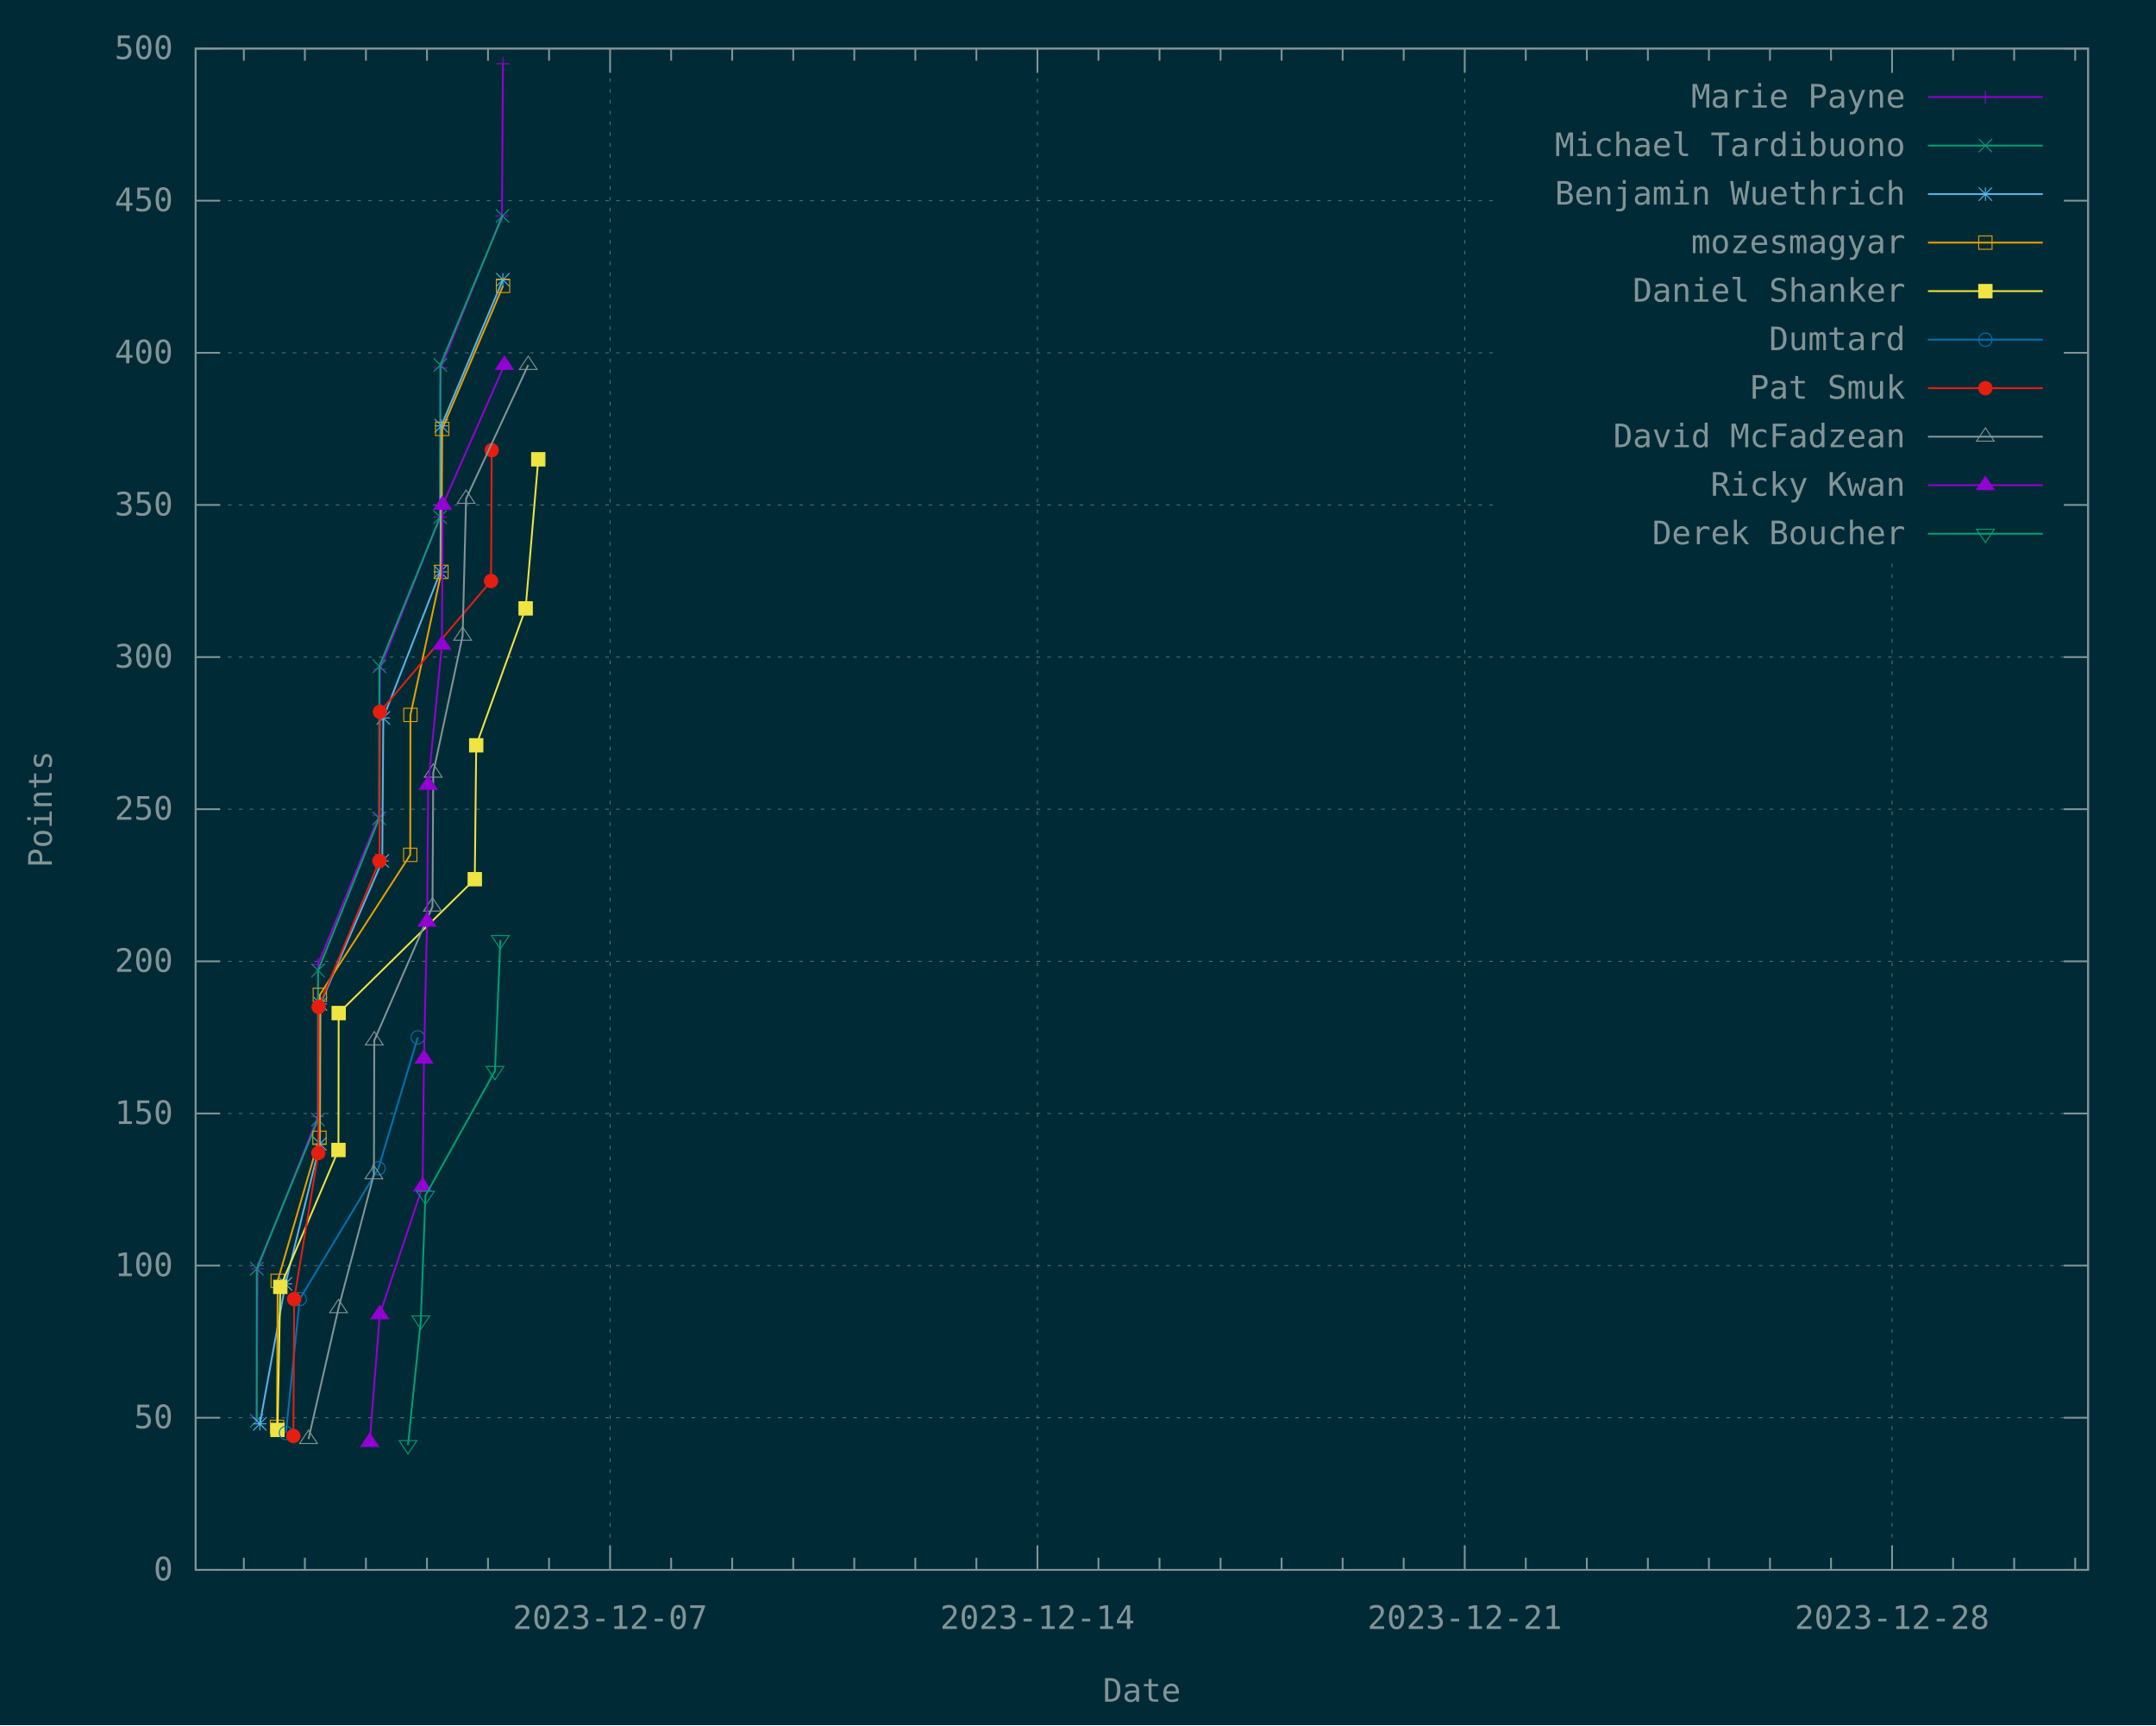
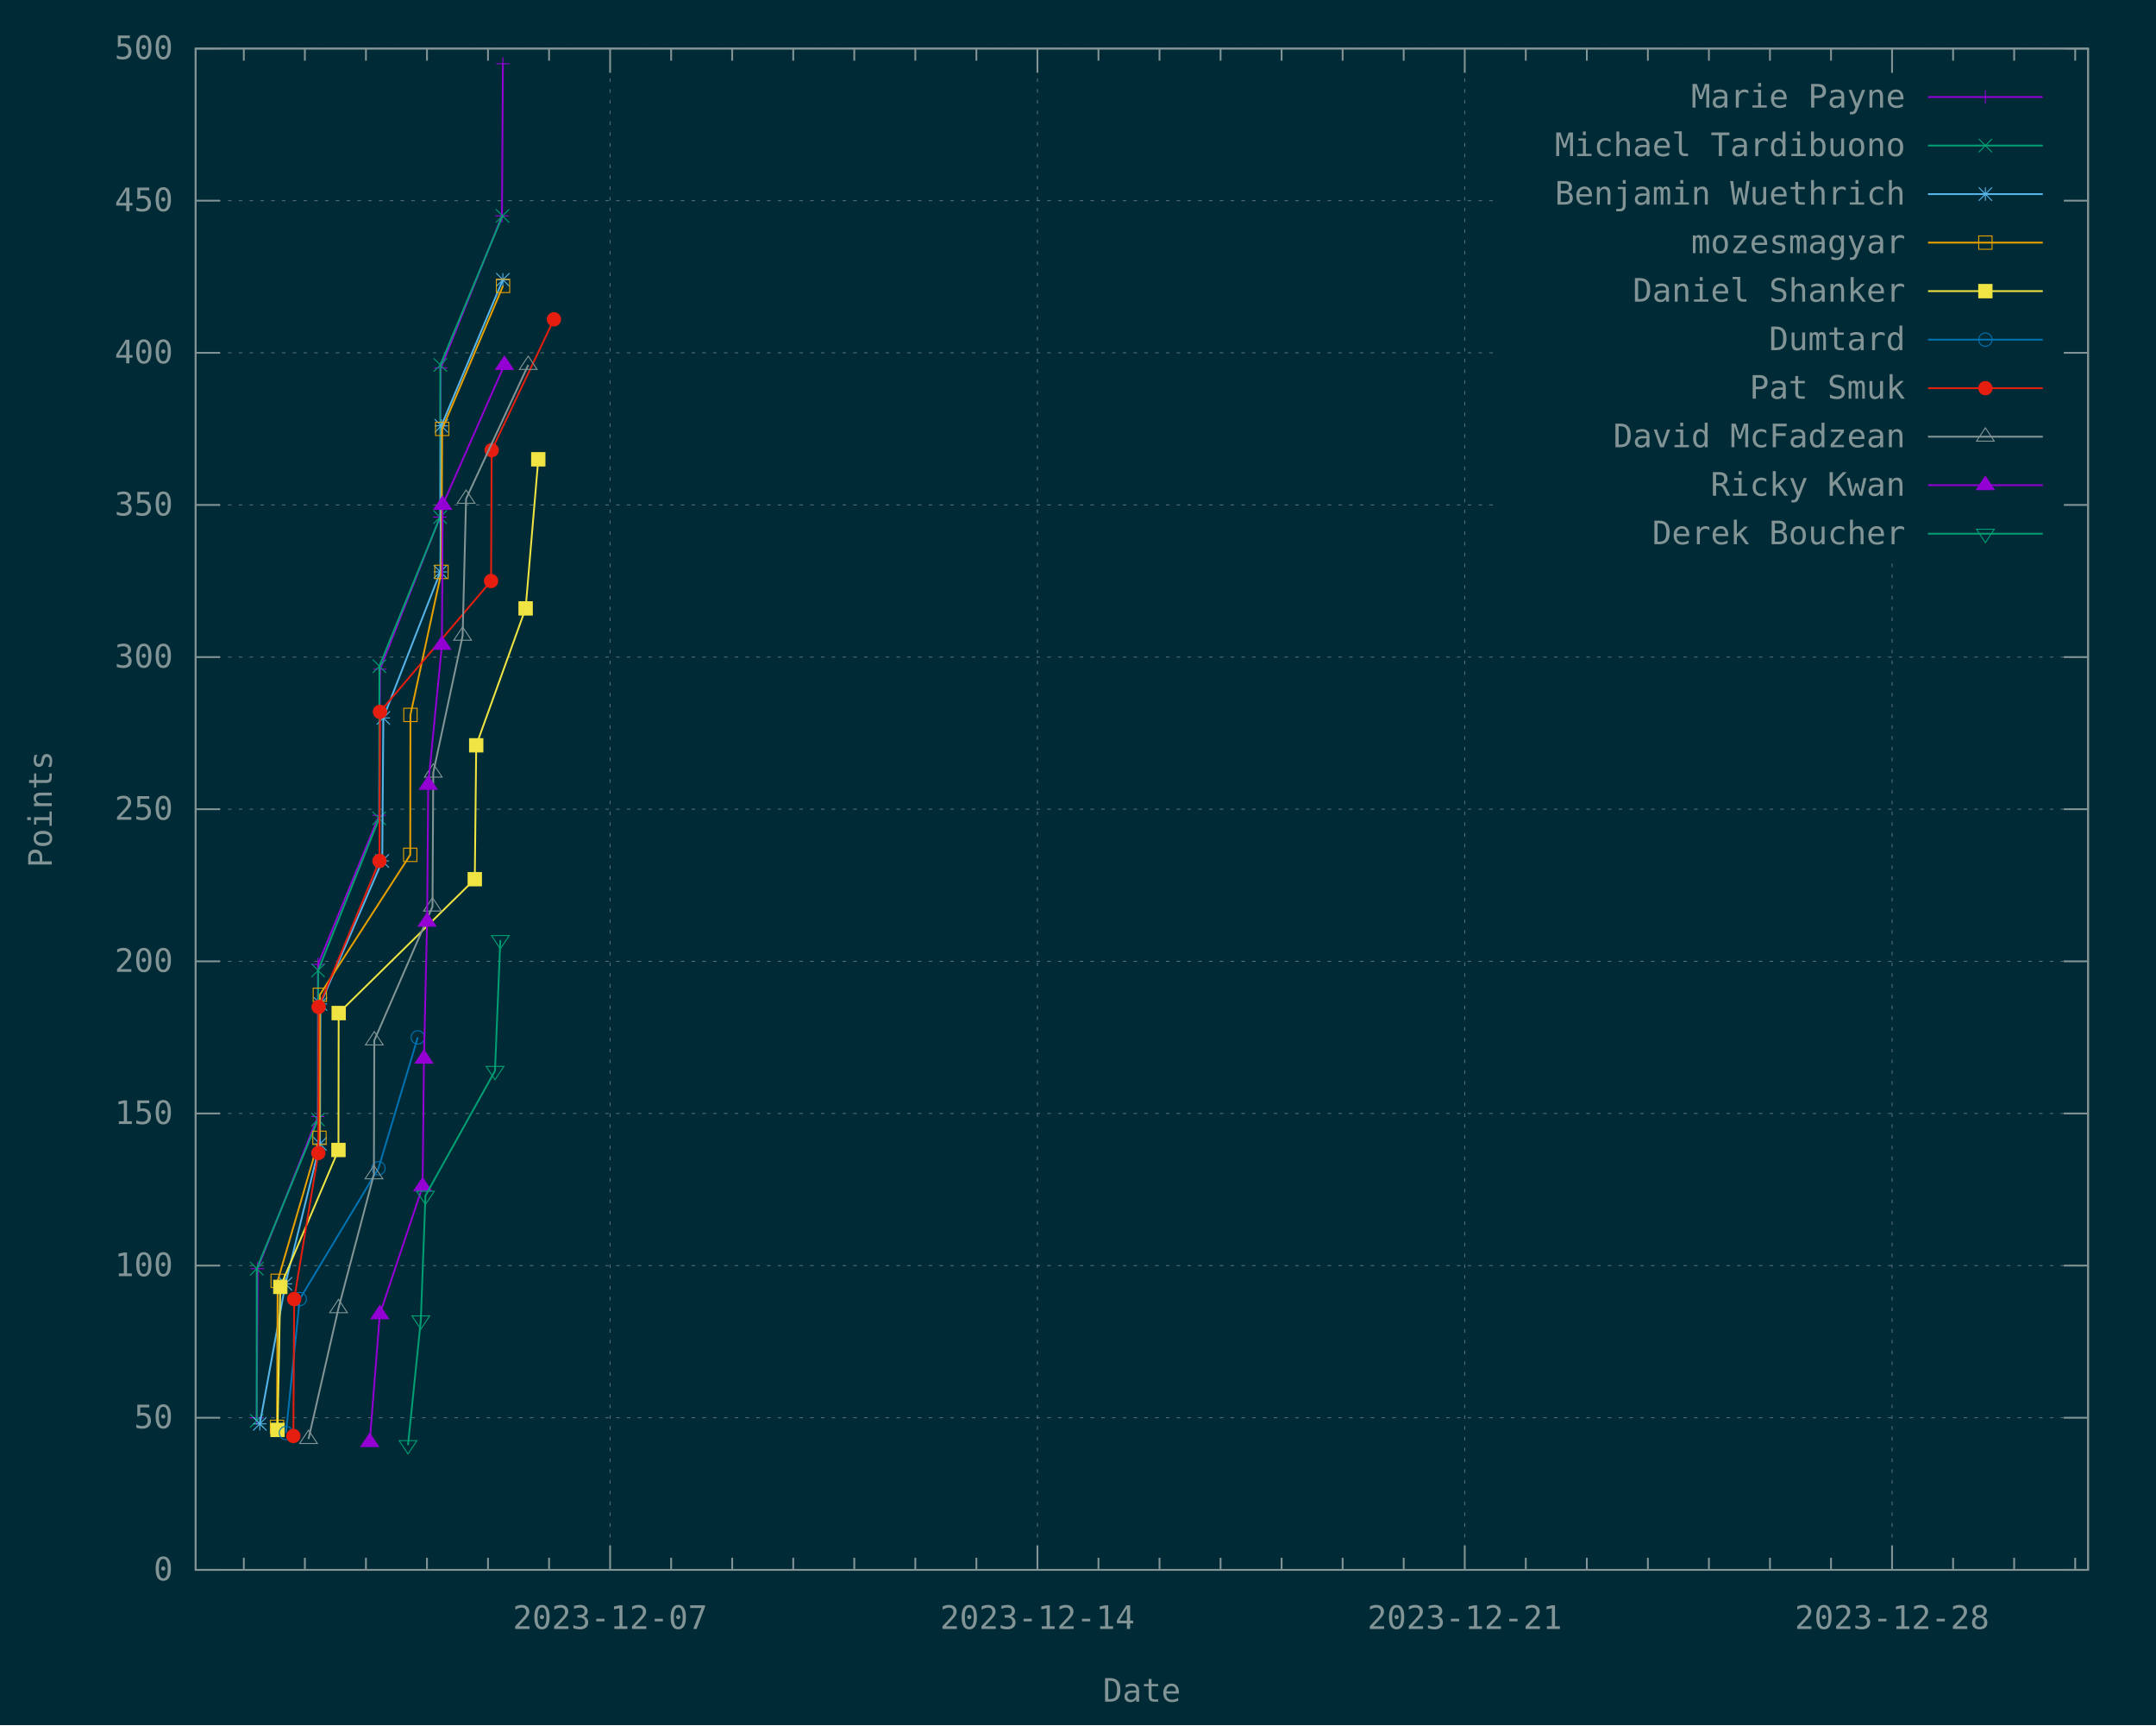
<svg xmlns="http://www.w3.org/2000/svg" xmlns:xlink="http://www.w3.org/1999/xlink" width="1200" height="960" viewBox="0 0 1200 960">
  <g id="gnuplot_canvas">
    <rect x="0" y="0" width="1200" height="960" fill="#002b36" />
    <defs>
      <circle id="gpDot" r="0.5" stroke-width="0.5" stroke="currentColor" />
      <path id="gpPt0" stroke-width="0.148" stroke="currentColor" d="M-1,0 h2 M0,-1 v2" />
      <path id="gpPt1" stroke-width="0.148" stroke="currentColor" d="M-1,-1 L1,1 M1,-1 L-1,1" />
      <path id="gpPt2" stroke-width="0.148" stroke="currentColor" d="M-1,0 L1,0 M0,-1 L0,1 M-1,-1 L1,1 M-1,1 L1,-1" />
      <rect id="gpPt3" stroke-width="0.148" stroke="currentColor" x="-1" y="-1" width="2" height="2" />
      <rect id="gpPt4" stroke-width="0.148" stroke="currentColor" fill="currentColor" x="-1" y="-1" width="2" height="2" />
      <circle id="gpPt5" stroke-width="0.148" stroke="currentColor" cx="0" cy="0" r="1" />
      <use xlink:href="#gpPt5" id="gpPt6" fill="currentColor" stroke="none" />
      <path id="gpPt7" stroke-width="0.148" stroke="currentColor" d="M0,-1.33 L-1.33,0.67 L1.33,0.67 z" />
      <use xlink:href="#gpPt7" id="gpPt8" fill="currentColor" stroke="none" />
      <use xlink:href="#gpPt7" id="gpPt9" stroke="currentColor" transform="rotate(180)" />
      <use xlink:href="#gpPt9" id="gpPt10" fill="currentColor" stroke="none" />
      <use xlink:href="#gpPt3" id="gpPt11" stroke="currentColor" transform="rotate(45)" />
      <use xlink:href="#gpPt11" id="gpPt12" fill="currentColor" stroke="none" />
      <path id="gpPt13" stroke-width="0.148" stroke="currentColor" d="M0,1.330 L1.265,0.411 L0.782,-1.067 L-0.782,-1.076 L-1.265,0.411 z" />
      <use xlink:href="#gpPt13" id="gpPt14" fill="currentColor" stroke="none" />
      <filter id="textbox" filterUnits="objectBoundingBox" x="0" y="0" height="1" width="1">
        <feFlood flood-color="#002B36" flood-opacity="1" result="bgnd" />
        <feComposite in="SourceGraphic" in2="bgnd" operator="atop" />
      </filter>
      <filter id="greybox" filterUnits="objectBoundingBox" x="0" y="0" height="1" width="1">
        <feFlood flood-color="lightgrey" flood-opacity="1" result="grey" />
        <feComposite in="SourceGraphic" in2="grey" operator="atop" />
      </filter>
    </defs>
    <g fill="none" color="#002B36" stroke="currentColor" stroke-width="1.00" stroke-linecap="butt" stroke-linejoin="miter">
</g>
    <g fill="none" color="black" stroke="currentColor" stroke-width="1.00" stroke-linecap="butt" stroke-linejoin="miter">
</g>
    <g fill="none" color="black" stroke="rgb(131, 148, 150)" stroke-width="0.50" stroke-linecap="butt" stroke-linejoin="miter">
</g>
    <g fill="none" color="gray" stroke="currentColor" stroke-width="0.50" stroke-linecap="butt" stroke-linejoin="miter">
      <path stroke="rgb( 88, 110, 117)" stroke-dasharray="2,4" class="gridline" d="M108.90,873.60 L1162.19,873.60  " />
    </g>
    <g fill="none" color="gray" stroke="rgb( 88, 110, 117)" stroke-width="1.00" stroke-linecap="butt" stroke-linejoin="miter">
</g>
    <g fill="none" color="black" stroke="currentColor" stroke-width="1.00" stroke-linecap="butt" stroke-linejoin="miter">
      <path stroke="rgb(131, 148, 150)" d="M108.90,873.60 L122.40,873.60 M1162.19,873.60 L1148.69,873.60  " />
      <g transform="translate(96.30,879.45)" stroke="none" fill="rgb(131,148,150)" font-family="Inconsolata" font-size="18.00" text-anchor="end">
        <text>
          <tspan font-family="Inconsolata"> 0</tspan>
        </text>
      </g>
    </g>
    <g fill="none" color="black" stroke="currentColor" stroke-width="1.00" stroke-linecap="butt" stroke-linejoin="miter">
</g>
    <g fill="none" color="black" stroke="rgb(131, 148, 150)" stroke-width="0.50" stroke-linecap="butt" stroke-linejoin="miter">
</g>
    <g fill="none" color="gray" stroke="currentColor" stroke-width="0.50" stroke-linecap="butt" stroke-linejoin="miter">
      <path stroke="rgb( 88, 110, 117)" stroke-dasharray="2,4" class="gridline" d="M108.90,788.94 L1162.19,788.94  " />
    </g>
    <g fill="none" color="gray" stroke="rgb( 88, 110, 117)" stroke-width="1.00" stroke-linecap="butt" stroke-linejoin="miter">
</g>
    <g fill="none" color="black" stroke="currentColor" stroke-width="1.00" stroke-linecap="butt" stroke-linejoin="miter">
      <path stroke="rgb(131, 148, 150)" d="M108.90,788.94 L122.40,788.94 M1162.19,788.94 L1148.69,788.94  " />
      <g transform="translate(96.30,794.79)" stroke="none" fill="rgb(131,148,150)" font-family="Inconsolata" font-size="18.00" text-anchor="end">
        <text>
          <tspan font-family="Inconsolata"> 50</tspan>
        </text>
      </g>
    </g>
    <g fill="none" color="black" stroke="currentColor" stroke-width="1.00" stroke-linecap="butt" stroke-linejoin="miter">
</g>
    <g fill="none" color="black" stroke="rgb(131, 148, 150)" stroke-width="0.50" stroke-linecap="butt" stroke-linejoin="miter">
</g>
    <g fill="none" color="gray" stroke="currentColor" stroke-width="0.50" stroke-linecap="butt" stroke-linejoin="miter">
      <path stroke="rgb( 88, 110, 117)" stroke-dasharray="2,4" class="gridline" d="M108.90,704.28 L1162.19,704.28  " />
    </g>
    <g fill="none" color="gray" stroke="rgb( 88, 110, 117)" stroke-width="1.00" stroke-linecap="butt" stroke-linejoin="miter">
</g>
    <g fill="none" color="black" stroke="currentColor" stroke-width="1.00" stroke-linecap="butt" stroke-linejoin="miter">
      <path stroke="rgb(131, 148, 150)" d="M108.90,704.28 L122.40,704.28 M1162.19,704.28 L1148.69,704.28  " />
      <g transform="translate(96.30,710.13)" stroke="none" fill="rgb(131,148,150)" font-family="Inconsolata" font-size="18.00" text-anchor="end">
        <text>
          <tspan font-family="Inconsolata"> 100</tspan>
        </text>
      </g>
    </g>
    <g fill="none" color="black" stroke="currentColor" stroke-width="1.00" stroke-linecap="butt" stroke-linejoin="miter">
</g>
    <g fill="none" color="black" stroke="rgb(131, 148, 150)" stroke-width="0.50" stroke-linecap="butt" stroke-linejoin="miter">
</g>
    <g fill="none" color="gray" stroke="currentColor" stroke-width="0.50" stroke-linecap="butt" stroke-linejoin="miter">
      <path stroke="rgb( 88, 110, 117)" stroke-dasharray="2,4" class="gridline" d="M108.90,619.62 L1162.19,619.62  " />
    </g>
    <g fill="none" color="gray" stroke="rgb( 88, 110, 117)" stroke-width="1.00" stroke-linecap="butt" stroke-linejoin="miter">
</g>
    <g fill="none" color="black" stroke="currentColor" stroke-width="1.00" stroke-linecap="butt" stroke-linejoin="miter">
      <path stroke="rgb(131, 148, 150)" d="M108.90,619.62 L122.40,619.62 M1162.19,619.62 L1148.69,619.62  " />
      <g transform="translate(96.30,625.47)" stroke="none" fill="rgb(131,148,150)" font-family="Inconsolata" font-size="18.00" text-anchor="end">
        <text>
          <tspan font-family="Inconsolata"> 150</tspan>
        </text>
      </g>
    </g>
    <g fill="none" color="black" stroke="currentColor" stroke-width="1.00" stroke-linecap="butt" stroke-linejoin="miter">
</g>
    <g fill="none" color="black" stroke="rgb(131, 148, 150)" stroke-width="0.50" stroke-linecap="butt" stroke-linejoin="miter">
</g>
    <g fill="none" color="gray" stroke="currentColor" stroke-width="0.50" stroke-linecap="butt" stroke-linejoin="miter">
      <path stroke="rgb( 88, 110, 117)" stroke-dasharray="2,4" class="gridline" d="M108.90,534.96 L1162.19,534.96  " />
    </g>
    <g fill="none" color="gray" stroke="rgb( 88, 110, 117)" stroke-width="1.00" stroke-linecap="butt" stroke-linejoin="miter">
</g>
    <g fill="none" color="black" stroke="currentColor" stroke-width="1.00" stroke-linecap="butt" stroke-linejoin="miter">
      <path stroke="rgb(131, 148, 150)" d="M108.90,534.96 L122.40,534.96 M1162.19,534.96 L1148.69,534.96  " />
      <g transform="translate(96.30,540.81)" stroke="none" fill="rgb(131,148,150)" font-family="Inconsolata" font-size="18.00" text-anchor="end">
        <text>
          <tspan font-family="Inconsolata"> 200</tspan>
        </text>
      </g>
    </g>
    <g fill="none" color="black" stroke="currentColor" stroke-width="1.00" stroke-linecap="butt" stroke-linejoin="miter">
</g>
    <g fill="none" color="black" stroke="rgb(131, 148, 150)" stroke-width="0.50" stroke-linecap="butt" stroke-linejoin="miter">
</g>
    <g fill="none" color="gray" stroke="currentColor" stroke-width="0.50" stroke-linecap="butt" stroke-linejoin="miter">
      <path stroke="rgb( 88, 110, 117)" stroke-dasharray="2,4" class="gridline" d="M108.90,450.30 L1162.19,450.30  " />
    </g>
    <g fill="none" color="gray" stroke="rgb( 88, 110, 117)" stroke-width="1.00" stroke-linecap="butt" stroke-linejoin="miter">
</g>
    <g fill="none" color="black" stroke="currentColor" stroke-width="1.00" stroke-linecap="butt" stroke-linejoin="miter">
      <path stroke="rgb(131, 148, 150)" d="M108.90,450.30 L122.40,450.30 M1162.19,450.30 L1148.69,450.30  " />
      <g transform="translate(96.30,456.15)" stroke="none" fill="rgb(131,148,150)" font-family="Inconsolata" font-size="18.00" text-anchor="end">
        <text>
          <tspan font-family="Inconsolata"> 250</tspan>
        </text>
      </g>
    </g>
    <g fill="none" color="black" stroke="currentColor" stroke-width="1.00" stroke-linecap="butt" stroke-linejoin="miter">
</g>
    <g fill="none" color="black" stroke="rgb(131, 148, 150)" stroke-width="0.50" stroke-linecap="butt" stroke-linejoin="miter">
</g>
    <g fill="none" color="gray" stroke="currentColor" stroke-width="0.50" stroke-linecap="butt" stroke-linejoin="miter">
      <path stroke="rgb( 88, 110, 117)" stroke-dasharray="2,4" class="gridline" d="M108.90,365.65 L1162.19,365.65  " />
    </g>
    <g fill="none" color="gray" stroke="rgb( 88, 110, 117)" stroke-width="1.00" stroke-linecap="butt" stroke-linejoin="miter">
</g>
    <g fill="none" color="black" stroke="currentColor" stroke-width="1.00" stroke-linecap="butt" stroke-linejoin="miter">
      <path stroke="rgb(131, 148, 150)" d="M108.90,365.65 L122.40,365.65 M1162.19,365.65 L1148.69,365.65  " />
      <g transform="translate(96.30,371.50)" stroke="none" fill="rgb(131,148,150)" font-family="Inconsolata" font-size="18.00" text-anchor="end">
        <text>
          <tspan font-family="Inconsolata"> 300</tspan>
        </text>
      </g>
    </g>
    <g fill="none" color="black" stroke="currentColor" stroke-width="1.00" stroke-linecap="butt" stroke-linejoin="miter">
</g>
    <g fill="none" color="black" stroke="rgb(131, 148, 150)" stroke-width="0.50" stroke-linecap="butt" stroke-linejoin="miter">
</g>
    <g fill="none" color="gray" stroke="currentColor" stroke-width="0.50" stroke-linecap="butt" stroke-linejoin="miter">
      <path stroke="rgb( 88, 110, 117)" stroke-dasharray="2,4" class="gridline" d="M108.90,280.99 L833.69,280.99 M1149.59,280.99 L1162.19,280.99  " />
    </g>
    <g fill="none" color="gray" stroke="rgb( 88, 110, 117)" stroke-width="1.00" stroke-linecap="butt" stroke-linejoin="miter">
</g>
    <g fill="none" color="black" stroke="currentColor" stroke-width="1.00" stroke-linecap="butt" stroke-linejoin="miter">
      <path stroke="rgb(131, 148, 150)" d="M108.90,280.99 L122.40,280.99 M1162.19,280.99 L1148.69,280.99  " />
      <g transform="translate(96.30,286.84)" stroke="none" fill="rgb(131,148,150)" font-family="Inconsolata" font-size="18.00" text-anchor="end">
        <text>
          <tspan font-family="Inconsolata"> 350</tspan>
        </text>
      </g>
    </g>
    <g fill="none" color="black" stroke="currentColor" stroke-width="1.00" stroke-linecap="butt" stroke-linejoin="miter">
</g>
    <g fill="none" color="black" stroke="rgb(131, 148, 150)" stroke-width="0.50" stroke-linecap="butt" stroke-linejoin="miter">
</g>
    <g fill="none" color="gray" stroke="currentColor" stroke-width="0.50" stroke-linecap="butt" stroke-linejoin="miter">
      <path stroke="rgb( 88, 110, 117)" stroke-dasharray="2,4" class="gridline" d="M108.90,196.33 L833.69,196.33 M1149.59,196.33 L1162.19,196.33  " />
    </g>
    <g fill="none" color="gray" stroke="rgb( 88, 110, 117)" stroke-width="1.00" stroke-linecap="butt" stroke-linejoin="miter">
</g>
    <g fill="none" color="black" stroke="currentColor" stroke-width="1.00" stroke-linecap="butt" stroke-linejoin="miter">
      <path stroke="rgb(131, 148, 150)" d="M108.90,196.33 L122.40,196.33 M1162.19,196.33 L1148.69,196.33  " />
      <g transform="translate(96.30,202.18)" stroke="none" fill="rgb(131,148,150)" font-family="Inconsolata" font-size="18.00" text-anchor="end">
        <text>
          <tspan font-family="Inconsolata"> 400</tspan>
        </text>
      </g>
    </g>
    <g fill="none" color="black" stroke="currentColor" stroke-width="1.00" stroke-linecap="butt" stroke-linejoin="miter">
</g>
    <g fill="none" color="black" stroke="rgb(131, 148, 150)" stroke-width="0.50" stroke-linecap="butt" stroke-linejoin="miter">
</g>
    <g fill="none" color="gray" stroke="currentColor" stroke-width="0.50" stroke-linecap="butt" stroke-linejoin="miter">
      <path stroke="rgb( 88, 110, 117)" stroke-dasharray="2,4" class="gridline" d="M108.90,111.67 L833.69,111.67 M1149.59,111.67 L1162.19,111.67  " />
    </g>
    <g fill="none" color="gray" stroke="rgb( 88, 110, 117)" stroke-width="1.00" stroke-linecap="butt" stroke-linejoin="miter">
</g>
    <g fill="none" color="black" stroke="currentColor" stroke-width="1.00" stroke-linecap="butt" stroke-linejoin="miter">
      <path stroke="rgb(131, 148, 150)" d="M108.90,111.67 L122.40,111.67 M1162.19,111.67 L1148.69,111.67  " />
      <g transform="translate(96.30,117.52)" stroke="none" fill="rgb(131,148,150)" font-family="Inconsolata" font-size="18.00" text-anchor="end">
        <text>
          <tspan font-family="Inconsolata"> 450</tspan>
        </text>
      </g>
    </g>
    <g fill="none" color="black" stroke="currentColor" stroke-width="1.00" stroke-linecap="butt" stroke-linejoin="miter">
</g>
    <g fill="none" color="black" stroke="rgb(131, 148, 150)" stroke-width="0.50" stroke-linecap="butt" stroke-linejoin="miter">
</g>
    <g fill="none" color="gray" stroke="currentColor" stroke-width="0.50" stroke-linecap="butt" stroke-linejoin="miter">
      <path stroke="rgb( 88, 110, 117)" stroke-dasharray="2,4" class="gridline" d="M108.90,27.01 L1162.19,27.01  " />
    </g>
    <g fill="none" color="gray" stroke="rgb( 88, 110, 117)" stroke-width="1.00" stroke-linecap="butt" stroke-linejoin="miter">
</g>
    <g fill="none" color="black" stroke="currentColor" stroke-width="1.00" stroke-linecap="butt" stroke-linejoin="miter">
      <path stroke="rgb(131, 148, 150)" d="M108.90,27.01 L122.40,27.01 M1162.19,27.01 L1148.69,27.01  " />
      <g transform="translate(96.30,32.86)" stroke="none" fill="rgb(131,148,150)" font-family="Inconsolata" font-size="18.00" text-anchor="end">
        <text>
          <tspan font-family="Inconsolata"> 500</tspan>
        </text>
      </g>
    </g>
    <g fill="none" color="black" stroke="currentColor" stroke-width="1.00" stroke-linecap="butt" stroke-linejoin="miter">
      <path stroke="rgb(131, 148, 150)" d="M135.71,873.60 L135.71,866.85 M135.71,27.01 L135.71,33.76 M169.69,873.60 L169.69,866.85 M169.69,27.01 L169.69,33.76   M203.67,873.60 L203.67,866.85 M203.67,27.01 L203.67,33.76 M237.65,873.60 L237.65,866.85 M237.65,27.01 L237.65,33.76   M271.62,873.60 L271.62,866.85 M271.62,27.01 L271.62,33.76 M305.60,873.60 L305.60,866.85 M305.60,27.01 L305.60,33.76    " />
    </g>
    <g fill="none" color="black" stroke="rgb(131, 148, 150)" stroke-width="0.50" stroke-linecap="butt" stroke-linejoin="miter">
</g>
    <g fill="none" color="gray" stroke="currentColor" stroke-width="0.50" stroke-linecap="butt" stroke-linejoin="miter">
      <path stroke="rgb( 88, 110, 117)" stroke-dasharray="2,4" class="gridline" d="M339.58,873.60 L339.58,27.01  " />
    </g>
    <g fill="none" color="gray" stroke="rgb( 88, 110, 117)" stroke-width="1.00" stroke-linecap="butt" stroke-linejoin="miter">
</g>
    <g fill="none" color="black" stroke="currentColor" stroke-width="1.00" stroke-linecap="butt" stroke-linejoin="miter">
      <path stroke="rgb(131, 148, 150)" d="M339.58,873.60 L339.58,860.10 M339.58,27.01 L339.58,40.51  " />
      <g transform="translate(339.58,906.45)" stroke="none" fill="rgb(131,148,150)" font-family="Inconsolata" font-size="18.00" text-anchor="middle">
        <text>
          <tspan font-family="Inconsolata">2023-12-07</tspan>
        </text>
      </g>
    </g>
    <g fill="none" color="black" stroke="currentColor" stroke-width="1.00" stroke-linecap="butt" stroke-linejoin="miter">
      <path stroke="rgb(131, 148, 150)" d="M373.55,873.60 L373.55,866.85 M373.55,27.01 L373.55,33.76 M407.53,873.60 L407.53,866.85 M407.53,27.01 L407.53,33.76   M441.51,873.60 L441.51,866.85 M441.51,27.01 L441.51,33.76 M475.48,873.60 L475.48,866.85 M475.48,27.01 L475.48,33.76   M509.46,873.60 L509.46,866.85 M509.46,27.01 L509.46,33.76 M543.44,873.60 L543.44,866.85 M543.44,27.01 L543.44,33.76    " />
    </g>
    <g fill="none" color="black" stroke="rgb(131, 148, 150)" stroke-width="0.50" stroke-linecap="butt" stroke-linejoin="miter">
</g>
    <g fill="none" color="gray" stroke="currentColor" stroke-width="0.50" stroke-linecap="butt" stroke-linejoin="miter">
      <path stroke="rgb( 88, 110, 117)" stroke-dasharray="2,4" class="gridline" d="M577.42,873.60 L577.42,27.01  " />
    </g>
    <g fill="none" color="gray" stroke="rgb( 88, 110, 117)" stroke-width="1.00" stroke-linecap="butt" stroke-linejoin="miter">
</g>
    <g fill="none" color="black" stroke="currentColor" stroke-width="1.00" stroke-linecap="butt" stroke-linejoin="miter">
      <path stroke="rgb(131, 148, 150)" d="M577.42,873.60 L577.42,860.10 M577.42,27.01 L577.42,40.51  " />
      <g transform="translate(577.42,906.45)" stroke="none" fill="rgb(131,148,150)" font-family="Inconsolata" font-size="18.00" text-anchor="middle">
        <text>
          <tspan font-family="Inconsolata">2023-12-14</tspan>
        </text>
      </g>
    </g>
    <g fill="none" color="black" stroke="currentColor" stroke-width="1.00" stroke-linecap="butt" stroke-linejoin="miter">
      <path stroke="rgb(131, 148, 150)" d="M611.39,873.60 L611.39,866.85 M611.39,27.01 L611.39,33.76 M645.37,873.60 L645.37,866.85 M645.37,27.01 L645.37,33.76   M679.35,873.60 L679.35,866.85 M679.35,27.01 L679.35,33.76 M713.32,873.60 L713.32,866.85 M713.32,27.01 L713.32,33.76   M747.30,873.60 L747.30,866.85 M747.30,27.01 L747.30,33.76 M781.28,873.60 L781.28,866.85 M781.28,27.01 L781.28,33.76    " />
    </g>
    <g fill="none" color="black" stroke="rgb(131, 148, 150)" stroke-width="0.50" stroke-linecap="butt" stroke-linejoin="miter">
</g>
    <g fill="none" color="gray" stroke="currentColor" stroke-width="0.50" stroke-linecap="butt" stroke-linejoin="miter">
      <path stroke="rgb( 88, 110, 117)" stroke-dasharray="2,4" class="gridline" d="M815.26,873.60 L815.26,27.01  " />
    </g>
    <g fill="none" color="gray" stroke="rgb( 88, 110, 117)" stroke-width="1.00" stroke-linecap="butt" stroke-linejoin="miter">
</g>
    <g fill="none" color="black" stroke="currentColor" stroke-width="1.00" stroke-linecap="butt" stroke-linejoin="miter">
      <path stroke="rgb(131, 148, 150)" d="M815.26,873.60 L815.26,860.10 M815.26,27.01 L815.26,40.51  " />
      <g transform="translate(815.26,906.45)" stroke="none" fill="rgb(131,148,150)" font-family="Inconsolata" font-size="18.00" text-anchor="middle">
        <text>
          <tspan font-family="Inconsolata">2023-12-21</tspan>
        </text>
      </g>
    </g>
    <g fill="none" color="black" stroke="currentColor" stroke-width="1.00" stroke-linecap="butt" stroke-linejoin="miter">
      <path stroke="rgb(131, 148, 150)" d="M849.23,873.60 L849.23,866.85 M849.23,27.01 L849.23,33.76 M883.21,873.60 L883.21,866.85 M883.21,27.01 L883.21,33.76   M917.19,873.60 L917.19,866.85 M917.19,27.01 L917.19,33.76 M951.16,873.60 L951.16,866.85 M951.16,27.01 L951.16,33.76   M985.14,873.60 L985.14,866.85 M985.14,27.01 L985.14,33.76 M1019.12,873.60 L1019.12,866.85 M1019.12,27.01 L1019.12,33.76    " />
    </g>
    <g fill="none" color="black" stroke="rgb(131, 148, 150)" stroke-width="0.50" stroke-linecap="butt" stroke-linejoin="miter">
</g>
    <g fill="none" color="gray" stroke="currentColor" stroke-width="0.50" stroke-linecap="butt" stroke-linejoin="miter">
      <path stroke="rgb( 88, 110, 117)" stroke-dasharray="2,4" class="gridline" d="M1053.10,873.60 L1053.10,310.51 M1053.10,40.51 L1053.10,27.01  " />
    </g>
    <g fill="none" color="gray" stroke="rgb( 88, 110, 117)" stroke-width="1.00" stroke-linecap="butt" stroke-linejoin="miter">
</g>
    <g fill="none" color="black" stroke="currentColor" stroke-width="1.00" stroke-linecap="butt" stroke-linejoin="miter">
      <path stroke="rgb(131, 148, 150)" d="M1053.10,873.60 L1053.10,860.10 M1053.10,27.01 L1053.10,40.51  " />
      <g transform="translate(1053.10,906.45)" stroke="none" fill="rgb(131,148,150)" font-family="Inconsolata" font-size="18.00" text-anchor="middle">
        <text>
          <tspan font-family="Inconsolata">2023-12-28</tspan>
        </text>
      </g>
    </g>
    <g fill="none" color="black" stroke="currentColor" stroke-width="1.00" stroke-linecap="butt" stroke-linejoin="miter">
      <path stroke="rgb(131, 148, 150)" d="M1087.07,873.60 L1087.07,866.85 M1087.07,27.01 L1087.07,33.76 M1121.05,873.60 L1121.05,866.85 M1121.05,27.01 L1121.05,33.76   M1155.03,873.60 L1155.03,866.85 M1155.03,27.01 L1155.03,33.76  " />
    </g>
    <g fill="none" color="black" stroke="currentColor" stroke-width="1.00" stroke-linecap="butt" stroke-linejoin="miter">
      <path stroke="rgb(131, 148, 150)" d="M108.90,27.01 L108.90,873.60 L1162.19,873.60 L1162.19,27.01 L108.90,27.01 Z  " />
    </g>
    <g fill="none" color="black" stroke="currentColor" stroke-width="1.00" stroke-linecap="butt" stroke-linejoin="miter">
      <g transform="translate(28.80,450.31) rotate(270)" stroke="none" fill="rgb(131,148,150)" font-family="Inconsolata" font-size="18.00" text-anchor="middle">
        <text>
          <tspan font-family="Inconsolata">Points</tspan>
        </text>
      </g>
    </g>
    <g fill="none" color="black" stroke="currentColor" stroke-width="1.00" stroke-linecap="butt" stroke-linejoin="miter">
      <g transform="translate(635.54,946.95)" stroke="none" fill="rgb(131,148,150)" font-family="Inconsolata" font-size="18.00" text-anchor="middle">
        <text>
          <tspan font-family="Inconsolata">Date</tspan>
        </text>
      </g>
    </g>
    <g fill="none" color="black" stroke="currentColor" stroke-width="1.00" stroke-linecap="butt" stroke-linejoin="miter">
</g>
    <g id="gnuplot_plot_1">
      <g fill="none" color="black" stroke="currentColor" stroke-width="1.00" stroke-linecap="butt" stroke-linejoin="miter">
        <g transform="translate(1060.49,59.86)" stroke="none" fill="rgb(131,148,150)" font-family="Inconsolata" font-size="18.00" text-anchor="end">
          <text>
            <tspan font-family="Inconsolata">Marie Payne</tspan>
          </text>
        </g>
      </g>
      <g fill="none" color="black" stroke="currentColor" stroke-width="1.00" stroke-linecap="butt" stroke-linejoin="miter">
        <path stroke="rgb(148,   0, 211)" d="M1073.09,54.01 L1136.99,54.01 M142.88,788.94 L143.37,705.98 L176.91,621.32 L177.01,536.66 L211.05,453.69 L211.51,372.42   L244.84,287.76 L245.34,204.79 L279.38,120.13 L279.93,35.48  " />
        <use xlink:href="#gpPt0" transform="translate(142.88,788.94) scale(3.71)" color="rgb(148,   0, 211)" />
        <use xlink:href="#gpPt0" transform="translate(143.37,705.98) scale(3.71)" color="rgb(148,   0, 211)" />
        <use xlink:href="#gpPt0" transform="translate(176.91,621.32) scale(3.71)" color="rgb(148,   0, 211)" />
        <use xlink:href="#gpPt0" transform="translate(177.01,536.66) scale(3.71)" color="rgb(148,   0, 211)" />
        <use xlink:href="#gpPt0" transform="translate(211.05,453.69) scale(3.71)" color="rgb(148,   0, 211)" />
        <use xlink:href="#gpPt0" transform="translate(211.51,372.42) scale(3.71)" color="rgb(148,   0, 211)" />
        <use xlink:href="#gpPt0" transform="translate(244.84,287.76) scale(3.71)" color="rgb(148,   0, 211)" />
        <use xlink:href="#gpPt0" transform="translate(245.34,204.79) scale(3.71)" color="rgb(148,   0, 211)" />
        <use xlink:href="#gpPt0" transform="translate(279.38,120.13) scale(3.71)" color="rgb(148,   0, 211)" />
        <use xlink:href="#gpPt0" transform="translate(279.93,35.48) scale(3.71)" color="rgb(148,   0, 211)" />
        <use xlink:href="#gpPt0" transform="translate(1105.04,54.01) scale(3.71)" color="rgb(148,   0, 211)" />
      </g>
    </g>
    <g id="gnuplot_plot_2">
      <g fill="none" color="black" stroke="currentColor" stroke-width="1.00" stroke-linecap="butt" stroke-linejoin="miter">
        <g transform="translate(1060.49,86.86)" stroke="none" fill="rgb(131,148,150)" font-family="Inconsolata" font-size="18.00" text-anchor="end">
          <text>
            <tspan font-family="Inconsolata">Michael Tardibuono</tspan>
          </text>
        </g>
      </g>
      <g fill="none" color="black" stroke="currentColor" stroke-width="1.00" stroke-linecap="butt" stroke-linejoin="miter">
        <path stroke="rgb(  0, 158, 115)" d="M1073.09,81.01 L1136.99,81.01 M142.88,790.63 L142.93,705.98 L176.99,623.01 L177.05,540.04 L211.04,455.38 L211.17,370.73   L244.94,287.76 L245.10,203.10 L279.68,120.13  " />
        <use xlink:href="#gpPt1" transform="translate(142.88,790.63) scale(3.71)" color="rgb(  0, 158, 115)" />
        <use xlink:href="#gpPt1" transform="translate(142.93,705.98) scale(3.71)" color="rgb(  0, 158, 115)" />
        <use xlink:href="#gpPt1" transform="translate(176.99,623.01) scale(3.71)" color="rgb(  0, 158, 115)" />
        <use xlink:href="#gpPt1" transform="translate(177.05,540.04) scale(3.71)" color="rgb(  0, 158, 115)" />
        <use xlink:href="#gpPt1" transform="translate(211.04,455.38) scale(3.71)" color="rgb(  0, 158, 115)" />
        <use xlink:href="#gpPt1" transform="translate(211.17,370.73) scale(3.71)" color="rgb(  0, 158, 115)" />
        <use xlink:href="#gpPt1" transform="translate(244.94,287.76) scale(3.71)" color="rgb(  0, 158, 115)" />
        <use xlink:href="#gpPt1" transform="translate(245.10,203.10) scale(3.71)" color="rgb(  0, 158, 115)" />
        <use xlink:href="#gpPt1" transform="translate(279.68,120.13) scale(3.71)" color="rgb(  0, 158, 115)" />
        <use xlink:href="#gpPt1" transform="translate(1105.04,81.01) scale(3.71)" color="rgb(  0, 158, 115)" />
      </g>
    </g>
    <g id="gnuplot_plot_3">
      <g fill="none" color="black" stroke="currentColor" stroke-width="1.00" stroke-linecap="butt" stroke-linejoin="miter">
        <g transform="translate(1060.49,113.86)" stroke="none" fill="rgb(131,148,150)" font-family="Inconsolata" font-size="18.00" text-anchor="end">
          <text>
            <tspan font-family="Inconsolata">Benjamin Wuethrich</tspan>
          </text>
        </g>
      </g>
      <g fill="none" color="black" stroke="currentColor" stroke-width="1.00" stroke-linecap="butt" stroke-linejoin="miter">
        <path stroke="rgb( 86, 180, 233)" d="M1073.09,108.01 L1136.99,108.01 M144.62,792.33 L158.87,714.44 L178.09,636.55 L178.35,558.67 L212.76,479.09 L213.35,399.51   L245.09,318.24 L245.63,236.96 L279.89,155.69  " />
        <use xlink:href="#gpPt2" transform="translate(144.62,792.33) scale(3.71)" color="rgb( 86, 180, 233)" />
        <use xlink:href="#gpPt2" transform="translate(158.87,714.44) scale(3.71)" color="rgb( 86, 180, 233)" />
        <use xlink:href="#gpPt2" transform="translate(178.09,636.55) scale(3.71)" color="rgb( 86, 180, 233)" />
        <use xlink:href="#gpPt2" transform="translate(178.35,558.67) scale(3.71)" color="rgb( 86, 180, 233)" />
        <use xlink:href="#gpPt2" transform="translate(212.76,479.09) scale(3.71)" color="rgb( 86, 180, 233)" />
        <use xlink:href="#gpPt2" transform="translate(213.35,399.51) scale(3.71)" color="rgb( 86, 180, 233)" />
        <use xlink:href="#gpPt2" transform="translate(245.09,318.24) scale(3.71)" color="rgb( 86, 180, 233)" />
        <use xlink:href="#gpPt2" transform="translate(245.63,236.96) scale(3.71)" color="rgb( 86, 180, 233)" />
        <use xlink:href="#gpPt2" transform="translate(279.89,155.69) scale(3.71)" color="rgb( 86, 180, 233)" />
        <use xlink:href="#gpPt2" transform="translate(1105.04,108.01) scale(3.71)" color="rgb( 86, 180, 233)" />
      </g>
    </g>
    <g id="gnuplot_plot_4">
      <g fill="none" color="black" stroke="currentColor" stroke-width="1.00" stroke-linecap="butt" stroke-linejoin="miter">
        <g transform="translate(1060.49,140.86)" stroke="none" fill="rgb(131,148,150)" font-family="Inconsolata" font-size="18.00" text-anchor="end">
          <text>
            <tspan font-family="Inconsolata">mozesmagyar</tspan>
          </text>
        </g>
      </g>
      <g fill="none" color="black" stroke="currentColor" stroke-width="1.00" stroke-linecap="butt" stroke-linejoin="miter">
        <path stroke="rgb(230, 159,   0)" d="M1073.09,135.01 L1136.99,135.01 M154.18,794.02 L154.55,712.75 L177.82,633.17 L178.02,553.59 L228.33,475.70 L228.44,397.82   L245.69,318.24 L246.13,238.66 L279.98,159.08  " />
        <use xlink:href="#gpPt3" transform="translate(154.18,794.02) scale(3.71)" color="rgb(230, 159,   0)" />
        <use xlink:href="#gpPt3" transform="translate(154.55,712.75) scale(3.71)" color="rgb(230, 159,   0)" />
        <use xlink:href="#gpPt3" transform="translate(177.82,633.17) scale(3.71)" color="rgb(230, 159,   0)" />
        <use xlink:href="#gpPt3" transform="translate(178.02,553.59) scale(3.71)" color="rgb(230, 159,   0)" />
        <use xlink:href="#gpPt3" transform="translate(228.33,475.70) scale(3.71)" color="rgb(230, 159,   0)" />
        <use xlink:href="#gpPt3" transform="translate(228.44,397.82) scale(3.71)" color="rgb(230, 159,   0)" />
        <use xlink:href="#gpPt3" transform="translate(245.69,318.24) scale(3.71)" color="rgb(230, 159,   0)" />
        <use xlink:href="#gpPt3" transform="translate(246.13,238.66) scale(3.71)" color="rgb(230, 159,   0)" />
        <use xlink:href="#gpPt3" transform="translate(279.98,159.08) scale(3.71)" color="rgb(230, 159,   0)" />
        <use xlink:href="#gpPt3" transform="translate(1105.04,135.01) scale(3.71)" color="rgb(230, 159,   0)" />
      </g>
    </g>
    <g id="gnuplot_plot_5">
      <g fill="none" color="black" stroke="currentColor" stroke-width="1.00" stroke-linecap="butt" stroke-linejoin="miter">
        <g transform="translate(1060.49,167.86)" stroke="none" fill="rgb(131,148,150)" font-family="Inconsolata" font-size="18.00" text-anchor="end">
          <text>
            <tspan font-family="Inconsolata">Daniel Shanker</tspan>
          </text>
        </g>
      </g>
      <g fill="none" color="black" stroke="currentColor" stroke-width="1.00" stroke-linecap="butt" stroke-linejoin="miter">
        <path stroke="rgb(240, 228,  66)" d="M1073.09,162.01 L1136.99,162.01 M154.46,795.71 L156.01,716.13 L188.38,639.94 L188.50,563.75 L264.26,489.25 L265.06,414.75   L292.56,338.56 L299.60,255.59  " />
        <use xlink:href="#gpPt4" transform="translate(154.46,795.71) scale(3.71)" color="rgb(240, 228,  66)" />
        <use xlink:href="#gpPt4" transform="translate(156.01,716.13) scale(3.71)" color="rgb(240, 228,  66)" />
        <use xlink:href="#gpPt4" transform="translate(188.38,639.94) scale(3.71)" color="rgb(240, 228,  66)" />
        <use xlink:href="#gpPt4" transform="translate(188.50,563.75) scale(3.71)" color="rgb(240, 228,  66)" />
        <use xlink:href="#gpPt4" transform="translate(264.26,489.25) scale(3.71)" color="rgb(240, 228,  66)" />
        <use xlink:href="#gpPt4" transform="translate(265.06,414.75) scale(3.71)" color="rgb(240, 228,  66)" />
        <use xlink:href="#gpPt4" transform="translate(292.56,338.56) scale(3.71)" color="rgb(240, 228,  66)" />
        <use xlink:href="#gpPt4" transform="translate(299.60,255.59) scale(3.71)" color="rgb(240, 228,  66)" />
        <use xlink:href="#gpPt4" transform="translate(1105.04,162.01) scale(3.71)" color="rgb(240, 228,  66)" />
      </g>
    </g>
    <g id="gnuplot_plot_6">
      <g fill="none" color="black" stroke="currentColor" stroke-width="1.00" stroke-linecap="butt" stroke-linejoin="miter">
        <g transform="translate(1060.49,194.86)" stroke="none" fill="rgb(131,148,150)" font-family="Inconsolata" font-size="18.00" text-anchor="end">
          <text>
            <tspan font-family="Inconsolata">Dumtard</tspan>
          </text>
        </g>
      </g>
      <g fill="none" color="black" stroke="currentColor" stroke-width="1.00" stroke-linecap="butt" stroke-linejoin="miter">
        <path stroke="rgb(  0, 114, 178)" d="M1073.09,189.01 L1136.99,189.01 M159.15,797.41 L166.84,722.91 L210.67,650.10 L232.53,577.29  " />
        <use xlink:href="#gpPt5" transform="translate(159.15,797.41) scale(3.71)" color="rgb(  0, 114, 178)" />
        <use xlink:href="#gpPt5" transform="translate(166.84,722.91) scale(3.71)" color="rgb(  0, 114, 178)" />
        <use xlink:href="#gpPt5" transform="translate(210.67,650.10) scale(3.71)" color="rgb(  0, 114, 178)" />
        <use xlink:href="#gpPt5" transform="translate(232.53,577.29) scale(3.71)" color="rgb(  0, 114, 178)" />
        <use xlink:href="#gpPt5" transform="translate(1105.04,189.01) scale(3.71)" color="rgb(  0, 114, 178)" />
      </g>
    </g>
    <g id="gnuplot_plot_7">
      <g fill="none" color="black" stroke="currentColor" stroke-width="1.00" stroke-linecap="butt" stroke-linejoin="miter">
        <g transform="translate(1060.49,221.86)" stroke="none" fill="rgb(131,148,150)" font-family="Inconsolata" font-size="18.00" text-anchor="end">
          <text>
            <tspan font-family="Inconsolata">Pat Smuk</tspan>
          </text>
        </g>
      </g>
      <g fill="none" color="black" stroke="currentColor" stroke-width="1.00" stroke-linecap="butt" stroke-linejoin="miter">
-         <path stroke="rgb(229,  30,  16)" d="M1073.09,216.01 L1136.99,216.01 M163.28,799.10 L163.73,722.91 L177.18,641.63 L177.33,560.36 L211.22,479.09 L211.48,396.12   L273.32,323.32 L273.66,250.51  " />
+         <path stroke="rgb(229,  30,  16)" d="M1073.09,216.01 L1136.99,216.01 M163.28,799.10 L163.73,722.91 L177.18,641.63 L177.33,560.36 L211.22,479.09 L211.48,396.12   L273.32,323.32 L273.66,250.51 L308.31,177.70  " />
        <use xlink:href="#gpPt6" transform="translate(163.28,799.10) scale(3.71)" color="rgb(229,  30,  16)" />
        <use xlink:href="#gpPt6" transform="translate(163.73,722.91) scale(3.71)" color="rgb(229,  30,  16)" />
        <use xlink:href="#gpPt6" transform="translate(177.18,641.63) scale(3.71)" color="rgb(229,  30,  16)" />
        <use xlink:href="#gpPt6" transform="translate(177.33,560.36) scale(3.71)" color="rgb(229,  30,  16)" />
        <use xlink:href="#gpPt6" transform="translate(211.22,479.09) scale(3.71)" color="rgb(229,  30,  16)" />
        <use xlink:href="#gpPt6" transform="translate(211.48,396.12) scale(3.71)" color="rgb(229,  30,  16)" />
        <use xlink:href="#gpPt6" transform="translate(273.32,323.32) scale(3.71)" color="rgb(229,  30,  16)" />
        <use xlink:href="#gpPt6" transform="translate(273.66,250.51) scale(3.71)" color="rgb(229,  30,  16)" />
+         <use xlink:href="#gpPt6" transform="translate(308.31,177.70) scale(3.71)" color="rgb(229,  30,  16)" />
        <use xlink:href="#gpPt6" transform="translate(1105.04,216.01) scale(3.71)" color="rgb(229,  30,  16)" />
      </g>
    </g>
    <g id="gnuplot_plot_8">
      <g fill="none" color="black" stroke="currentColor" stroke-width="1.00" stroke-linecap="butt" stroke-linejoin="miter">
        <g transform="translate(1060.49,248.86)" stroke="none" fill="rgb(131,148,150)" font-family="Inconsolata" font-size="18.00" text-anchor="end">
          <text>
            <tspan font-family="Inconsolata">David McFadzean</tspan>
          </text>
        </g>
      </g>
      <g fill="none" color="black" stroke="currentColor" stroke-width="1.00" stroke-linecap="butt" stroke-linejoin="miter">
        <path stroke="rgb(131, 148, 150)" d="M1073.09,243.01 L1136.99,243.01 M171.70,800.79 L188.40,727.99 L208.12,653.49 L208.33,578.99 L240.72,504.49 L241.15,429.99   L257.49,353.79 L259.42,277.60 L294.01,203.10  " />
        <use xlink:href="#gpPt7" transform="translate(171.70,800.79) scale(3.71)" color="rgb(131, 148, 150)" />
        <use xlink:href="#gpPt7" transform="translate(188.40,727.99) scale(3.71)" color="rgb(131, 148, 150)" />
        <use xlink:href="#gpPt7" transform="translate(208.12,653.49) scale(3.71)" color="rgb(131, 148, 150)" />
        <use xlink:href="#gpPt7" transform="translate(208.33,578.99) scale(3.71)" color="rgb(131, 148, 150)" />
        <use xlink:href="#gpPt7" transform="translate(240.72,504.49) scale(3.71)" color="rgb(131, 148, 150)" />
        <use xlink:href="#gpPt7" transform="translate(241.15,429.99) scale(3.71)" color="rgb(131, 148, 150)" />
        <use xlink:href="#gpPt7" transform="translate(257.49,353.79) scale(3.71)" color="rgb(131, 148, 150)" />
        <use xlink:href="#gpPt7" transform="translate(259.42,277.60) scale(3.71)" color="rgb(131, 148, 150)" />
        <use xlink:href="#gpPt7" transform="translate(294.01,203.10) scale(3.71)" color="rgb(131, 148, 150)" />
        <use xlink:href="#gpPt7" transform="translate(1105.04,243.01) scale(3.71)" color="rgb(131, 148, 150)" />
      </g>
    </g>
    <g id="gnuplot_plot_9">
      <g fill="none" color="black" stroke="currentColor" stroke-width="1.00" stroke-linecap="butt" stroke-linejoin="miter">
        <g transform="translate(1060.49,275.86)" stroke="none" fill="rgb(131,148,150)" font-family="Inconsolata" font-size="18.00" text-anchor="end">
          <text>
            <tspan font-family="Inconsolata">Ricky Kwan</tspan>
          </text>
        </g>
      </g>
      <g fill="none" color="black" stroke="currentColor" stroke-width="1.00" stroke-linecap="butt" stroke-linejoin="miter">
        <path stroke="rgb(148,   0, 211)" d="M1073.09,270.01 L1136.99,270.01 M205.78,802.49 L211.40,731.37 L235.21,660.26 L235.97,589.15 L237.71,512.95 L238.33,436.76   L245.97,358.87 L246.39,280.99 L280.76,203.10  " />
        <use xlink:href="#gpPt8" transform="translate(205.78,802.49) scale(3.71)" color="rgb(148,   0, 211)" />
        <use xlink:href="#gpPt8" transform="translate(211.40,731.37) scale(3.71)" color="rgb(148,   0, 211)" />
        <use xlink:href="#gpPt8" transform="translate(235.21,660.26) scale(3.71)" color="rgb(148,   0, 211)" />
        <use xlink:href="#gpPt8" transform="translate(235.97,589.15) scale(3.71)" color="rgb(148,   0, 211)" />
        <use xlink:href="#gpPt8" transform="translate(237.71,512.95) scale(3.71)" color="rgb(148,   0, 211)" />
        <use xlink:href="#gpPt8" transform="translate(238.33,436.76) scale(3.71)" color="rgb(148,   0, 211)" />
        <use xlink:href="#gpPt8" transform="translate(245.97,358.87) scale(3.71)" color="rgb(148,   0, 211)" />
        <use xlink:href="#gpPt8" transform="translate(246.39,280.99) scale(3.71)" color="rgb(148,   0, 211)" />
        <use xlink:href="#gpPt8" transform="translate(280.76,203.10) scale(3.71)" color="rgb(148,   0, 211)" />
        <use xlink:href="#gpPt8" transform="translate(1105.04,270.01) scale(3.71)" color="rgb(148,   0, 211)" />
      </g>
    </g>
    <g id="gnuplot_plot_10">
      <g fill="none" color="black" stroke="currentColor" stroke-width="1.00" stroke-linecap="butt" stroke-linejoin="miter">
        <g transform="translate(1060.49,302.86)" stroke="none" fill="rgb(131,148,150)" font-family="Inconsolata" font-size="18.00" text-anchor="end">
          <text>
            <tspan font-family="Inconsolata">Derek Boucher</tspan>
          </text>
        </g>
      </g>
      <g fill="none" color="black" stroke="currentColor" stroke-width="1.00" stroke-linecap="butt" stroke-linejoin="miter">
        <path stroke="rgb(  0, 158, 115)" d="M1073.09,297.01 L1136.99,297.01 M227.09,804.18 L234.22,734.76 L236.81,665.34 L275.50,595.92 L278.48,523.11  " />
        <use xlink:href="#gpPt9" transform="translate(227.09,804.18) scale(3.71)" color="rgb(  0, 158, 115)" />
        <use xlink:href="#gpPt9" transform="translate(234.22,734.76) scale(3.71)" color="rgb(  0, 158, 115)" />
        <use xlink:href="#gpPt9" transform="translate(236.81,665.34) scale(3.71)" color="rgb(  0, 158, 115)" />
        <use xlink:href="#gpPt9" transform="translate(275.50,595.92) scale(3.71)" color="rgb(  0, 158, 115)" />
        <use xlink:href="#gpPt9" transform="translate(278.48,523.11) scale(3.71)" color="rgb(  0, 158, 115)" />
        <use xlink:href="#gpPt9" transform="translate(1105.04,297.01) scale(3.71)" color="rgb(  0, 158, 115)" />
      </g>
    </g>
    <g fill="none" color="#002B36" stroke="rgb(  0, 158, 115)" stroke-width="2.00" stroke-linecap="butt" stroke-linejoin="miter">
</g>
    <g fill="none" color="black" stroke="currentColor" stroke-width="2.00" stroke-linecap="butt" stroke-linejoin="miter">
</g>
    <g fill="none" color="black" stroke="black" stroke-width="1.00" stroke-linecap="butt" stroke-linejoin="miter">
</g>
    <g fill="none" color="black" stroke="currentColor" stroke-width="1.00" stroke-linecap="butt" stroke-linejoin="miter">
      <path stroke="rgb(131, 148, 150)" d="M108.90,27.01 L108.90,873.60 L1162.19,873.60 L1162.19,27.01 L108.90,27.01 Z  " />
    </g>
    <g fill="none" color="black" stroke="currentColor" stroke-width="1.00" stroke-linecap="butt" stroke-linejoin="miter">
</g>
  </g>
</svg>
